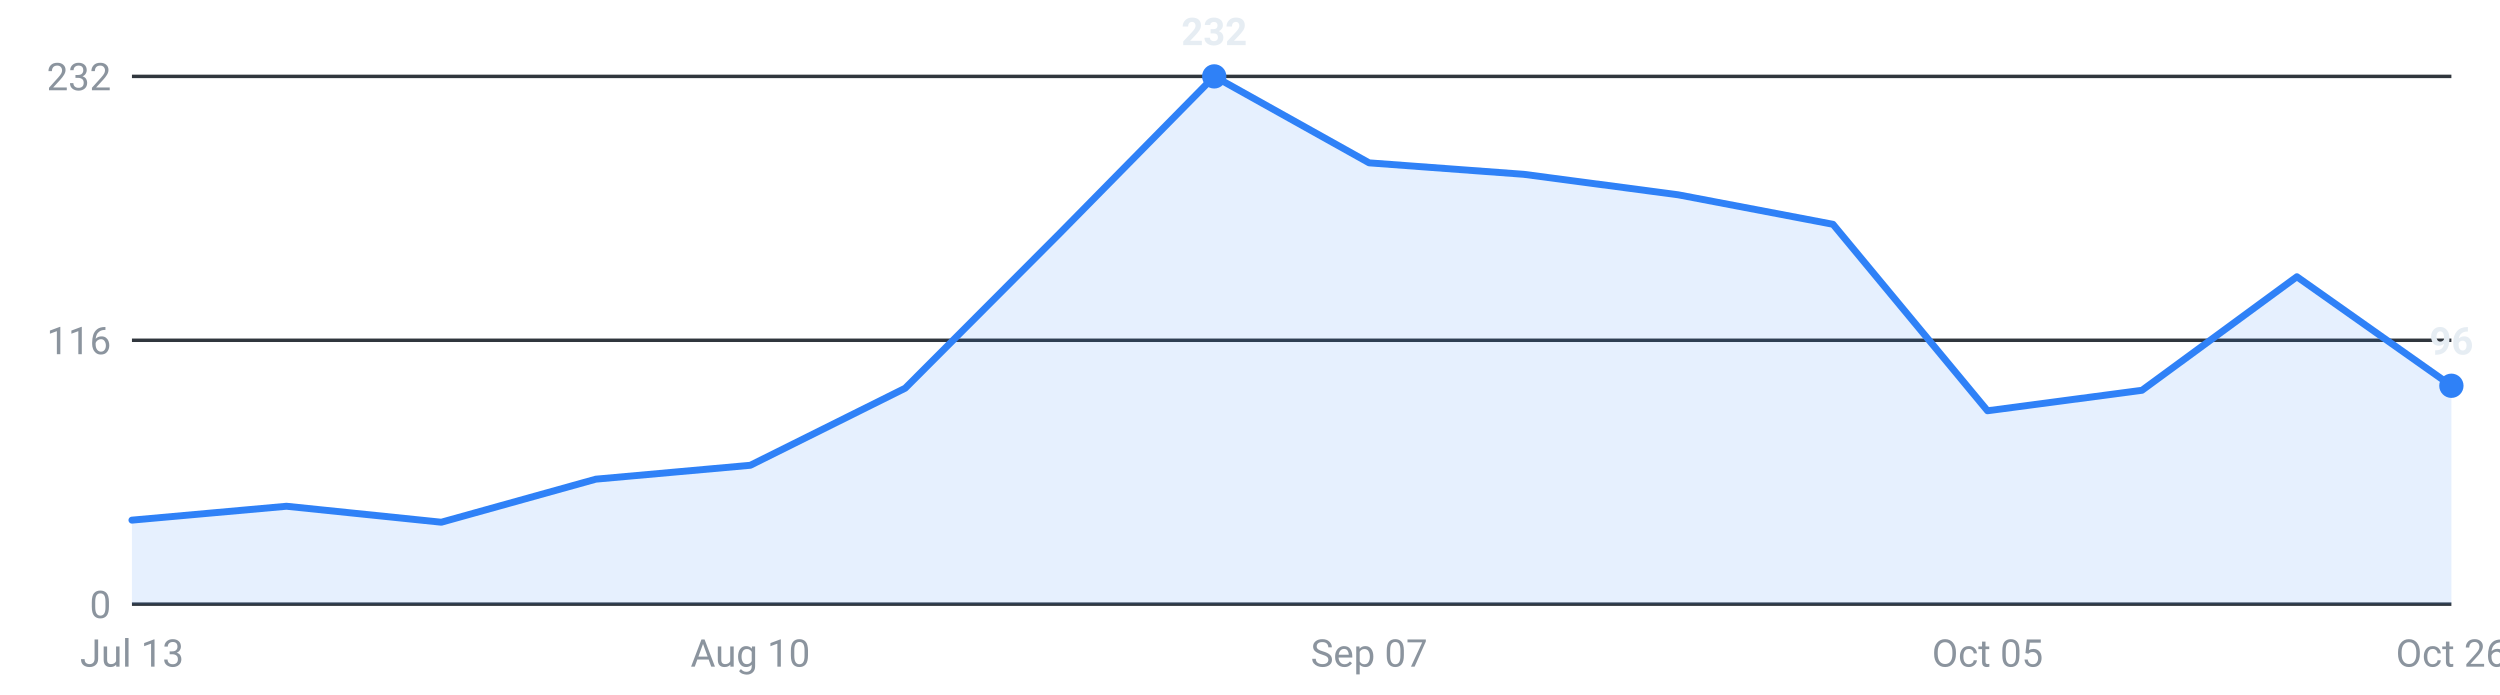
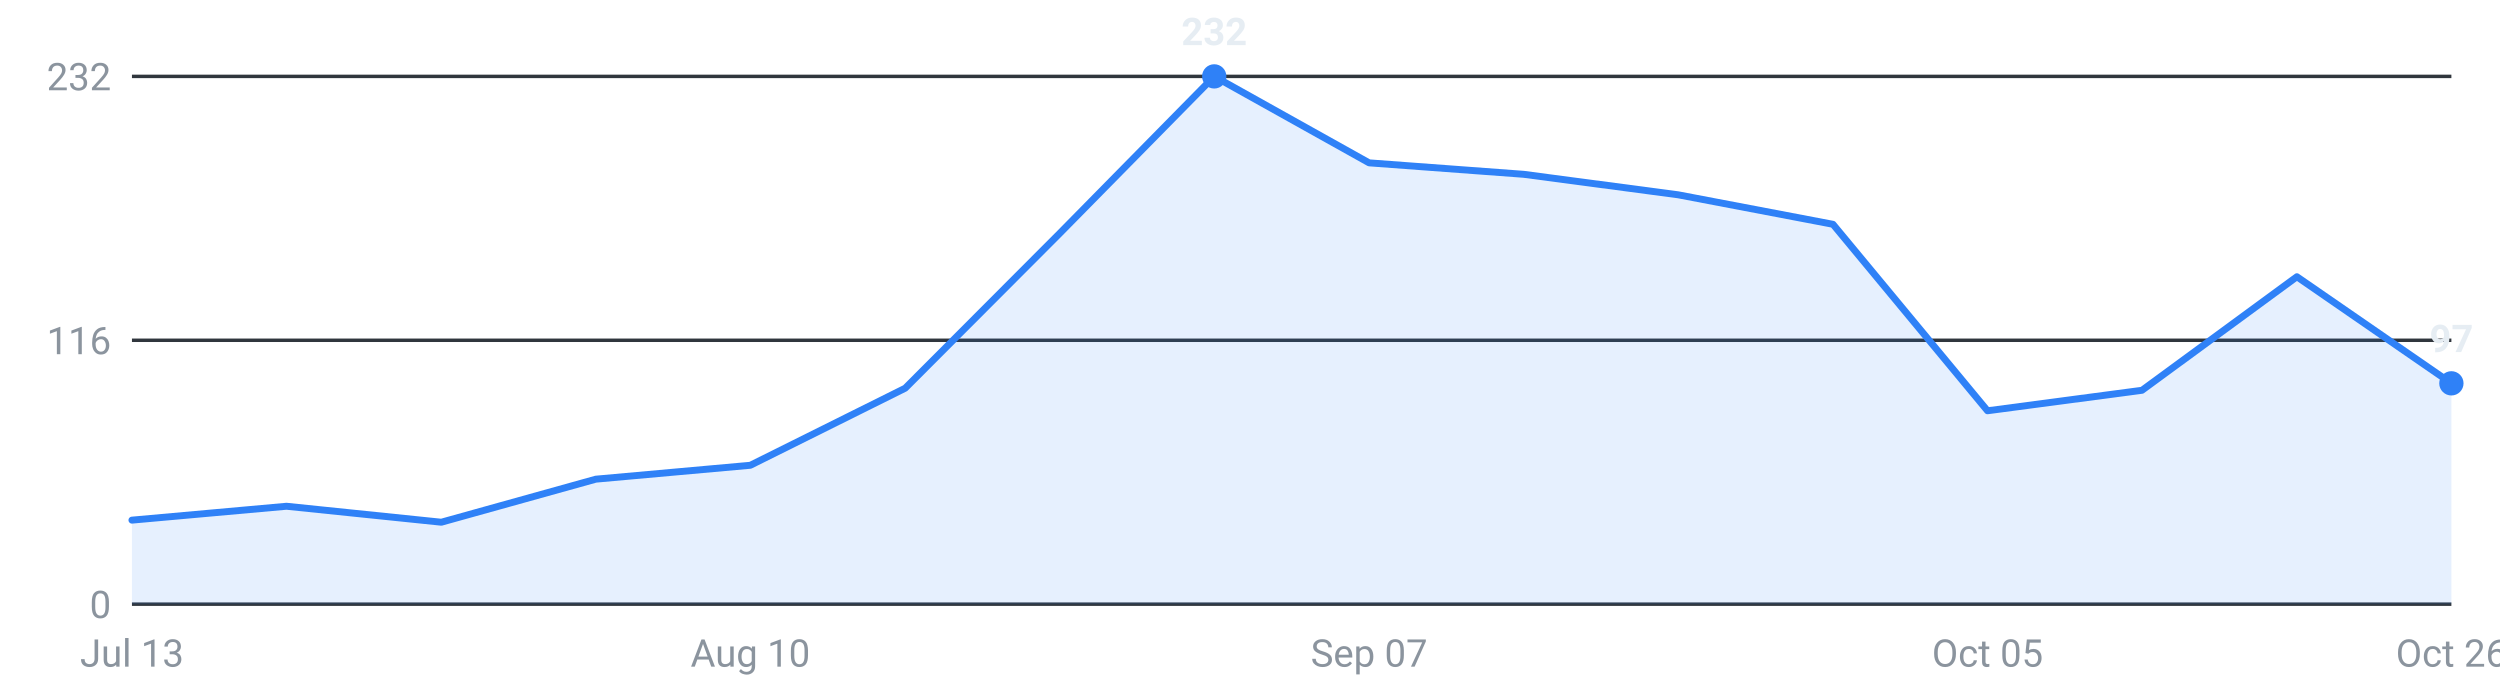
<svg xmlns="http://www.w3.org/2000/svg" viewBox="0 0 720 200" width="720" height="200" role="img" aria-label="Internships posted per week, last 16 weeks">
  <g font-family="-apple-system,Segoe UI,Roboto,sans-serif" font-size="11">
    <line x1="38" y1="174.0" x2="706" y2="174.0" stroke="#30363d" stroke-width="1" />
    <text x="32" y="178.0" text-anchor="end" fill="#8b949e">0</text>
    <line x1="38" y1="98.0" x2="706" y2="98.0" stroke="#30363d" stroke-width="1" />
    <text x="32" y="102.0" text-anchor="end" fill="#8b949e">116</text>
    <line x1="38" y1="22.0" x2="706" y2="22.0" stroke="#30363d" stroke-width="1" />
    <text x="32" y="26.0" text-anchor="end" fill="#8b949e">232</text>
-     <path d="M38.0,174 L38.0,149.8 L82.5,145.8 L127.1,150.4 L171.6,138.0 L216.1,134.0 L260.7,111.8 L305.2,67.2 L349.7,22.0 L394.3,46.9 L438.8,50.2 L483.3,56.1 L527.9,64.6 L572.4,118.3 L616.9,112.4 L661.5,79.7 L706.0,111.1 L706.0,174 Z" fill="#2f81f7" fill-opacity="0.12" />
-     <polyline points="38.0,149.8 82.5,145.8 127.1,150.4 171.6,138.0 216.1,134.0 260.7,111.8 305.2,67.2 349.7,22.0 394.3,46.9 438.8,50.2 483.3,56.1 527.9,64.6 572.4,118.3 616.9,112.4 661.5,79.7 706.0,111.1" fill="none" stroke="#2f81f7" stroke-width="2" stroke-linejoin="round" stroke-linecap="round" />
-     <circle cx="706.0" cy="111.1" r="3.5" fill="#2f81f7" />
-     <text x="706.0" y="102.1" text-anchor="middle" fill="#e6edf3" font-weight="600">96</text>
+     <path d="M38.0,174 L38.0,149.8 L82.5,145.8 L127.1,150.4 L171.6,138.0 L216.1,134.0 L260.7,111.8 L305.2,67.2 L349.7,22.0 L394.3,46.9 L438.8,50.2 L483.3,56.1 L527.9,64.6 L572.4,118.3 L616.9,112.4 L661.5,79.7 L706.0,110.4 L706.0,174 Z" fill="#2f81f7" fill-opacity="0.12" />
+     <polyline points="38.0,149.8 82.5,145.8 127.1,150.4 171.6,138.0 216.1,134.0 260.7,111.8 305.2,67.2 349.7,22.0 394.3,46.9 438.8,50.2 483.3,56.1 527.9,64.6 572.4,118.3 616.9,112.4 661.5,79.7 706.0,110.4" fill="none" stroke="#2f81f7" stroke-width="2" stroke-linejoin="round" stroke-linecap="round" />
+     <circle cx="706.0" cy="110.4" r="3.5" fill="#2f81f7" />
+     <text x="706.0" y="101.4" text-anchor="middle" fill="#e6edf3" font-weight="600">97</text>
    <circle cx="349.7" cy="22.0" r="3.5" fill="#2f81f7" />
    <text x="349.7" y="13.0" text-anchor="middle" fill="#e6edf3" font-weight="600">232</text>
    <text x="38.0" y="192" text-anchor="middle" fill="#8b949e">Jul 13</text>
    <text x="216.1" y="192" text-anchor="middle" fill="#8b949e">Aug 10</text>
    <text x="394.3" y="192" text-anchor="middle" fill="#8b949e">Sep 07</text>
    <text x="572.4" y="192" text-anchor="middle" fill="#8b949e">Oct 05</text>
    <text x="706.0" y="192" text-anchor="middle" fill="#8b949e">Oct 26</text>
  </g>
</svg>
